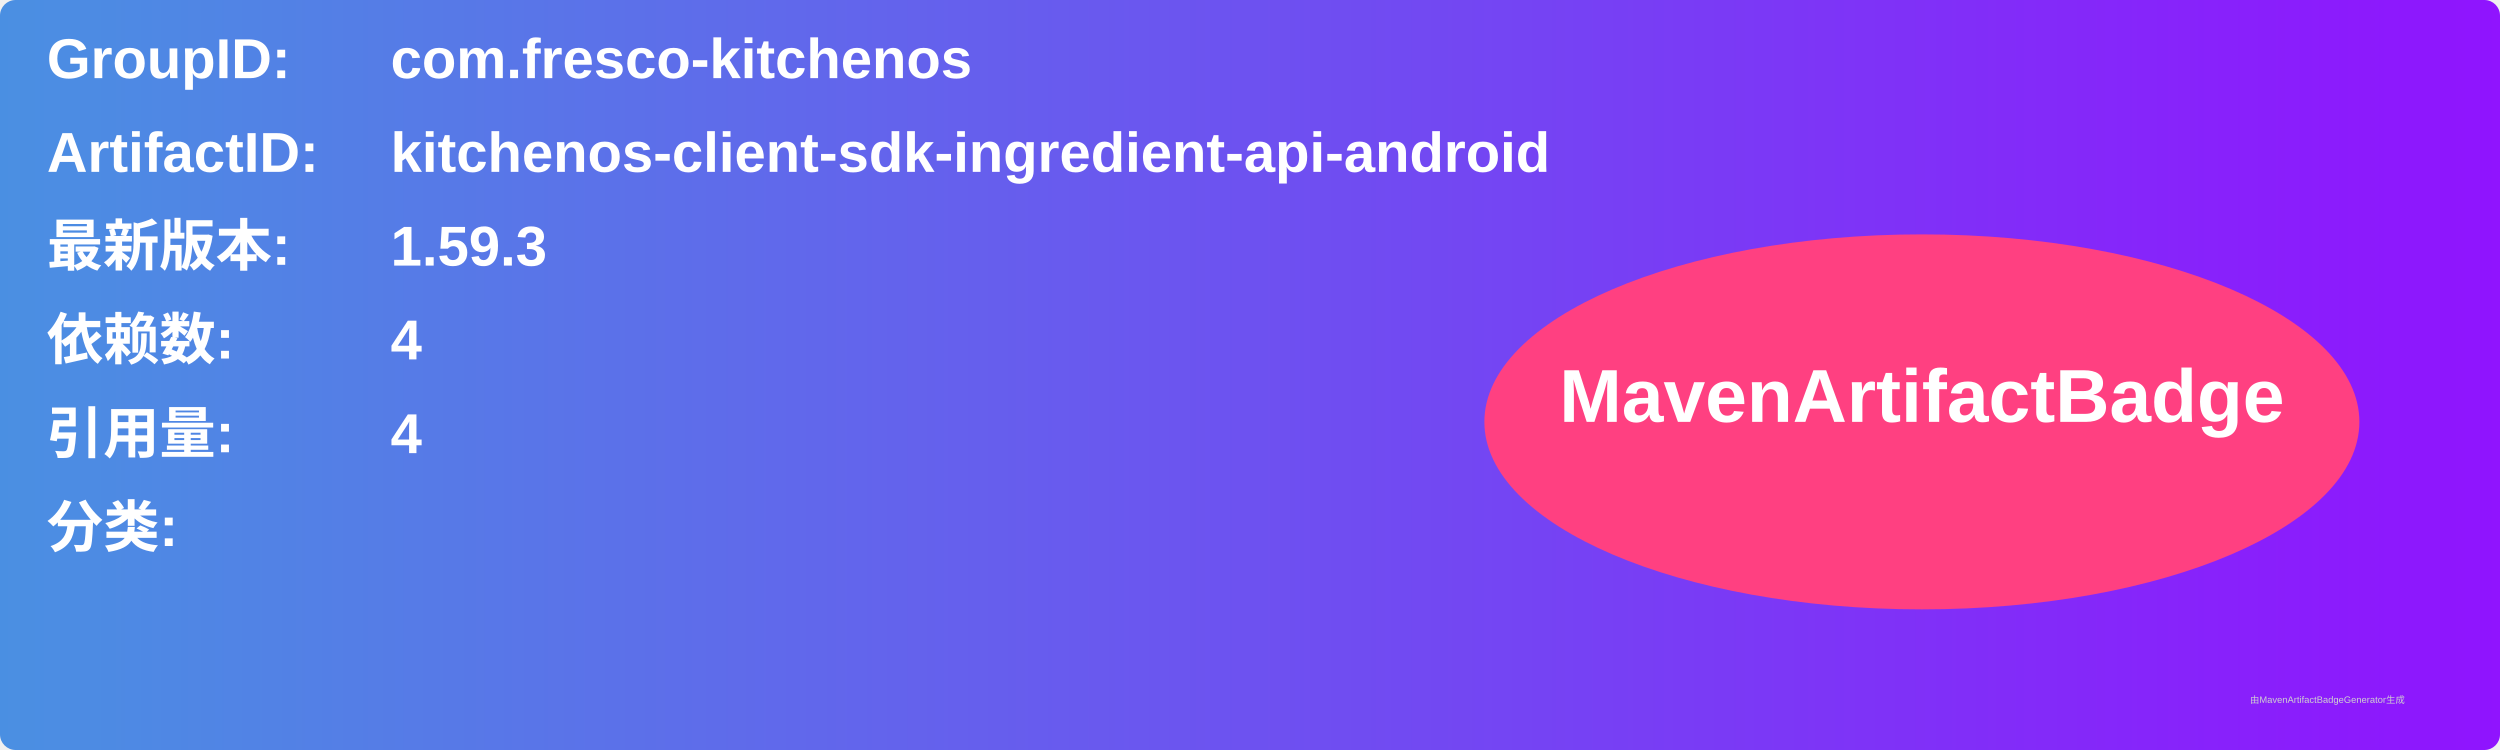
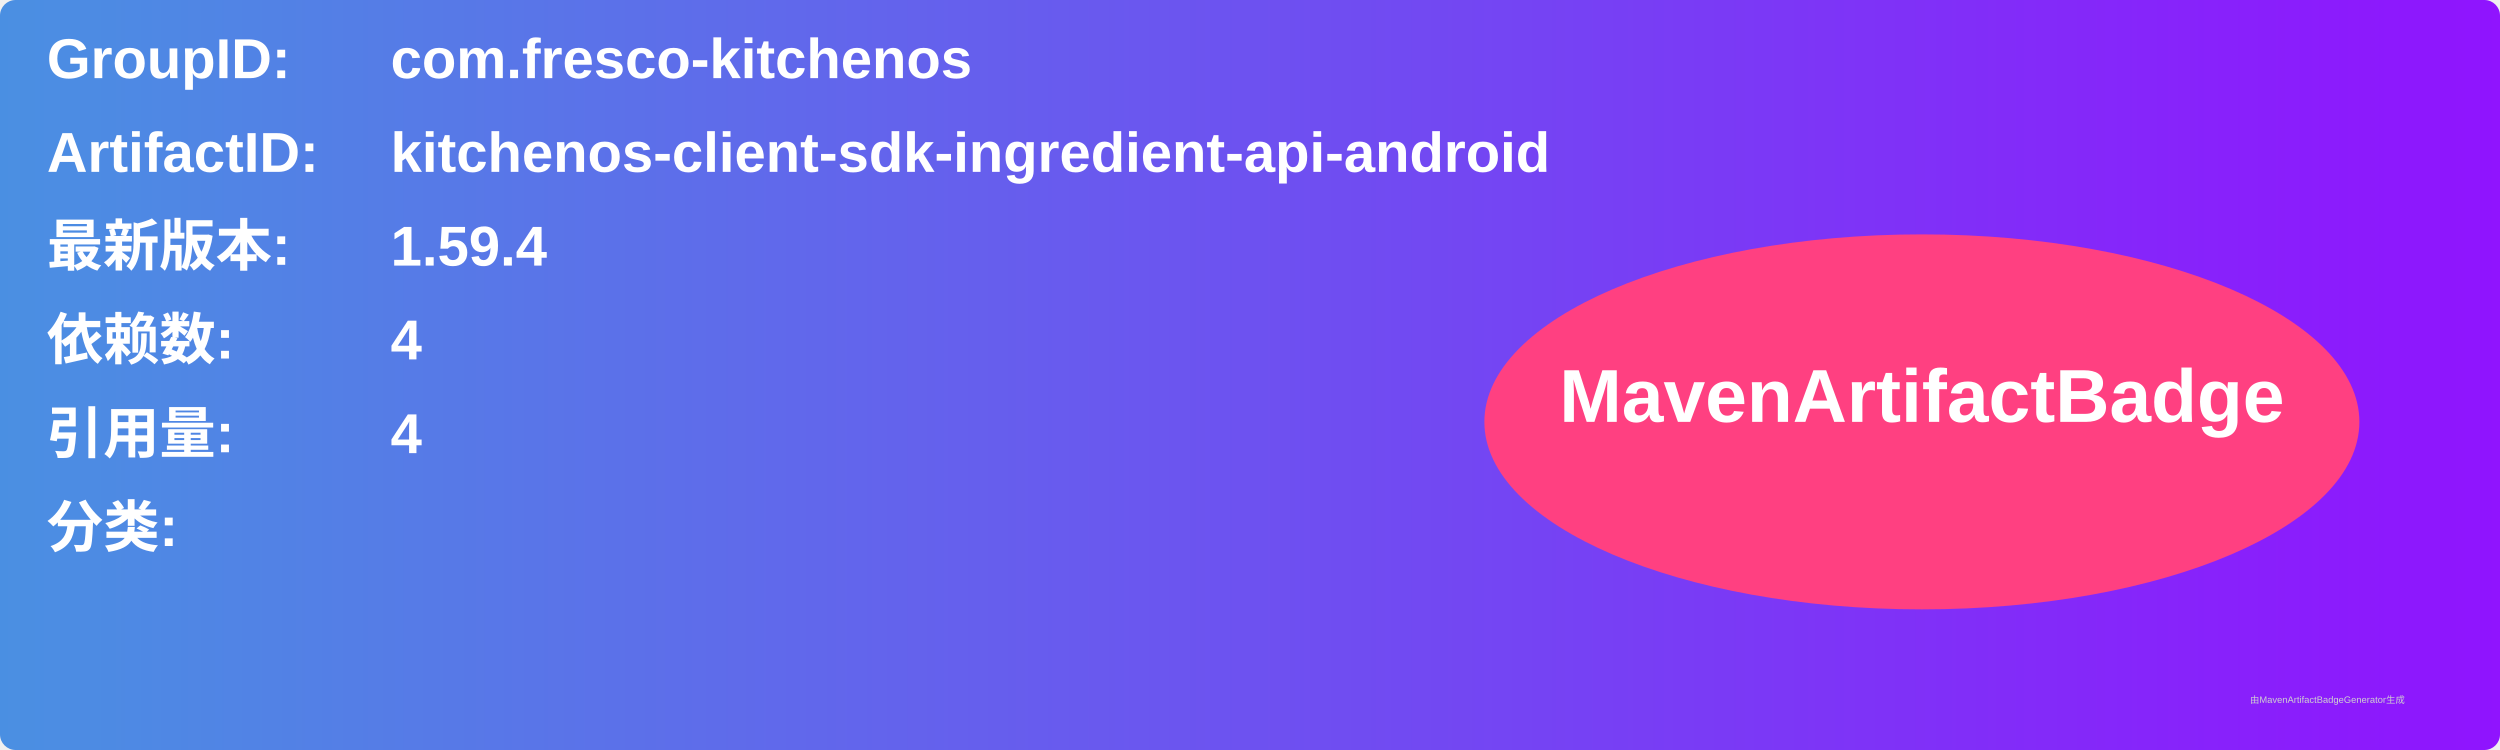
<svg xmlns="http://www.w3.org/2000/svg" width="800" height="240" viewBox="0 0 800 240">
  <linearGradient id="grad" x1="0%" y1="0%" x2="100%" y2="0%">
    <stop offset="0%" stop-color="#4a90e2" />
    <stop offset="100%" stop-color="#9013fe" />
  </linearGradient>
  <rect width="100%" height="100%" rx="5" ry="5" fill="url(#grad)" />
  <g transform="translate(15, 15)">
    <text x="0" y="10" font-family="Arial" font-size="18" fill="white" font-weight="bold" width="260">GroupID:</text>
    <text x="110" y="10" font-family="Arial" font-size="18" fill="white" font-weight="bold" width="460">com.fresco-kitchenos</text>
    <text x="0" y="40" font-family="Arial" font-size="18" fill="white" font-weight="bold" width="260">ArtifactID:</text>
    <text x="110" y="40" font-family="Arial" font-size="18" fill="white" font-weight="bold" width="460">kitchenos-client-sdk-ingredient-api-android</text>
    <text x="0" y="70" font-family="Arial" font-size="18" fill="white" font-weight="bold">最新版本:</text>
    <text x="110" y="70" font-family="Arial" font-size="18" fill="white" font-weight="bold">
-       <tspan font-weight="bold">1.59.3</tspan>
+       <tspan font-weight="bold">1.59.4</tspan>
    </text>
    <text x="0" y="100" font-family="Arial" font-size="18" fill="white" font-weight="bold">依赖数: </text>
    <text x="110" y="100" font-family="Arial" font-size="18" fill="white">
      <tspan font-weight="bold">4</tspan>
    </text>
    <text x="0" y="130" font-family="Arial" font-size="18" fill="white" font-weight="bold">引用量: </text>
    <text x="110" y="130" font-family="Arial" font-size="18" fill="white">
      <tspan font-weight="bold">4</tspan>
    </text>
    <text x="0" y="160" font-family="Arial" font-size="18" fill="white" font-weight="bold">分类:</text>
    <text x="10" y="190" font-family="Arial" font-size="10" fill="white">
      <tspan font-weight="bold" />
    </text>
    <ellipse cx="600" cy="120" rx="140" ry="60" fill="#ff4081" />
    <text x="600" y="120" text-anchor="middle" font-family="Arial" font-size="24" fill="white" font-weight="bold">MavenArtifactBadge</text>
  </g>
  <text x="720" y="225" font-family="Arial" font-size="3" fill="#d0d0d0">由MavenArtifactBadgeGenerator生成</text>
</svg>
